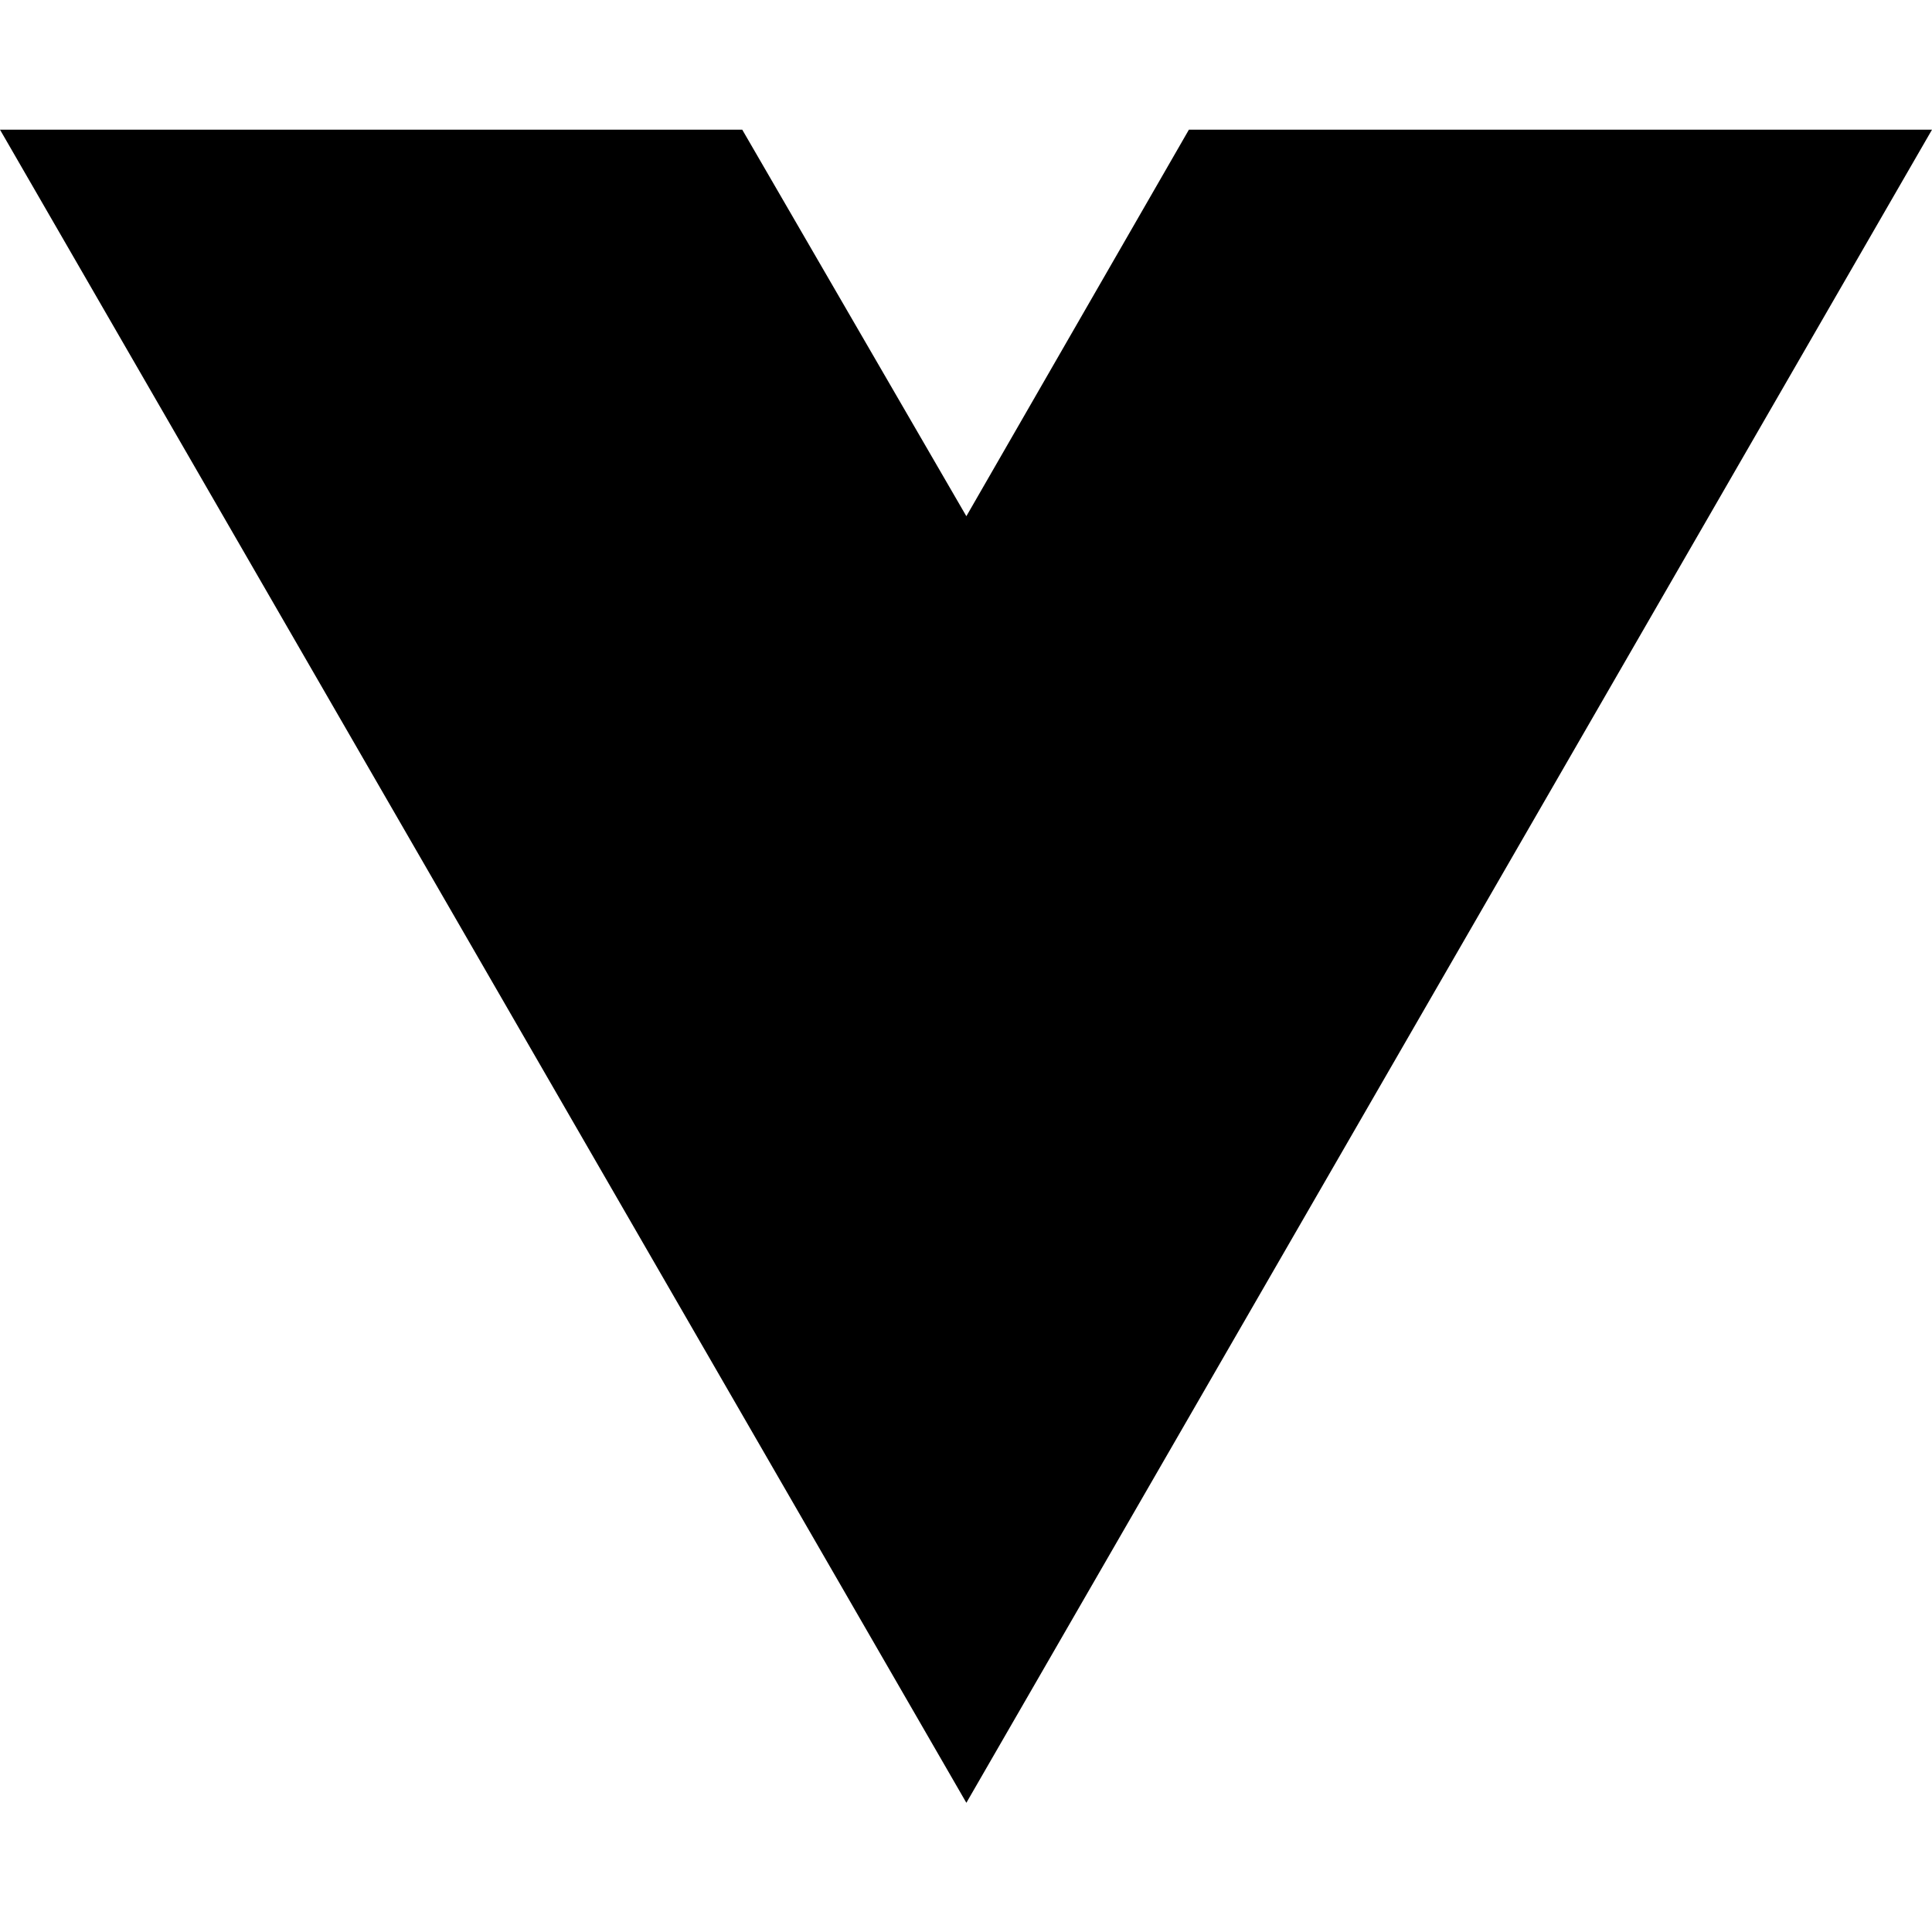
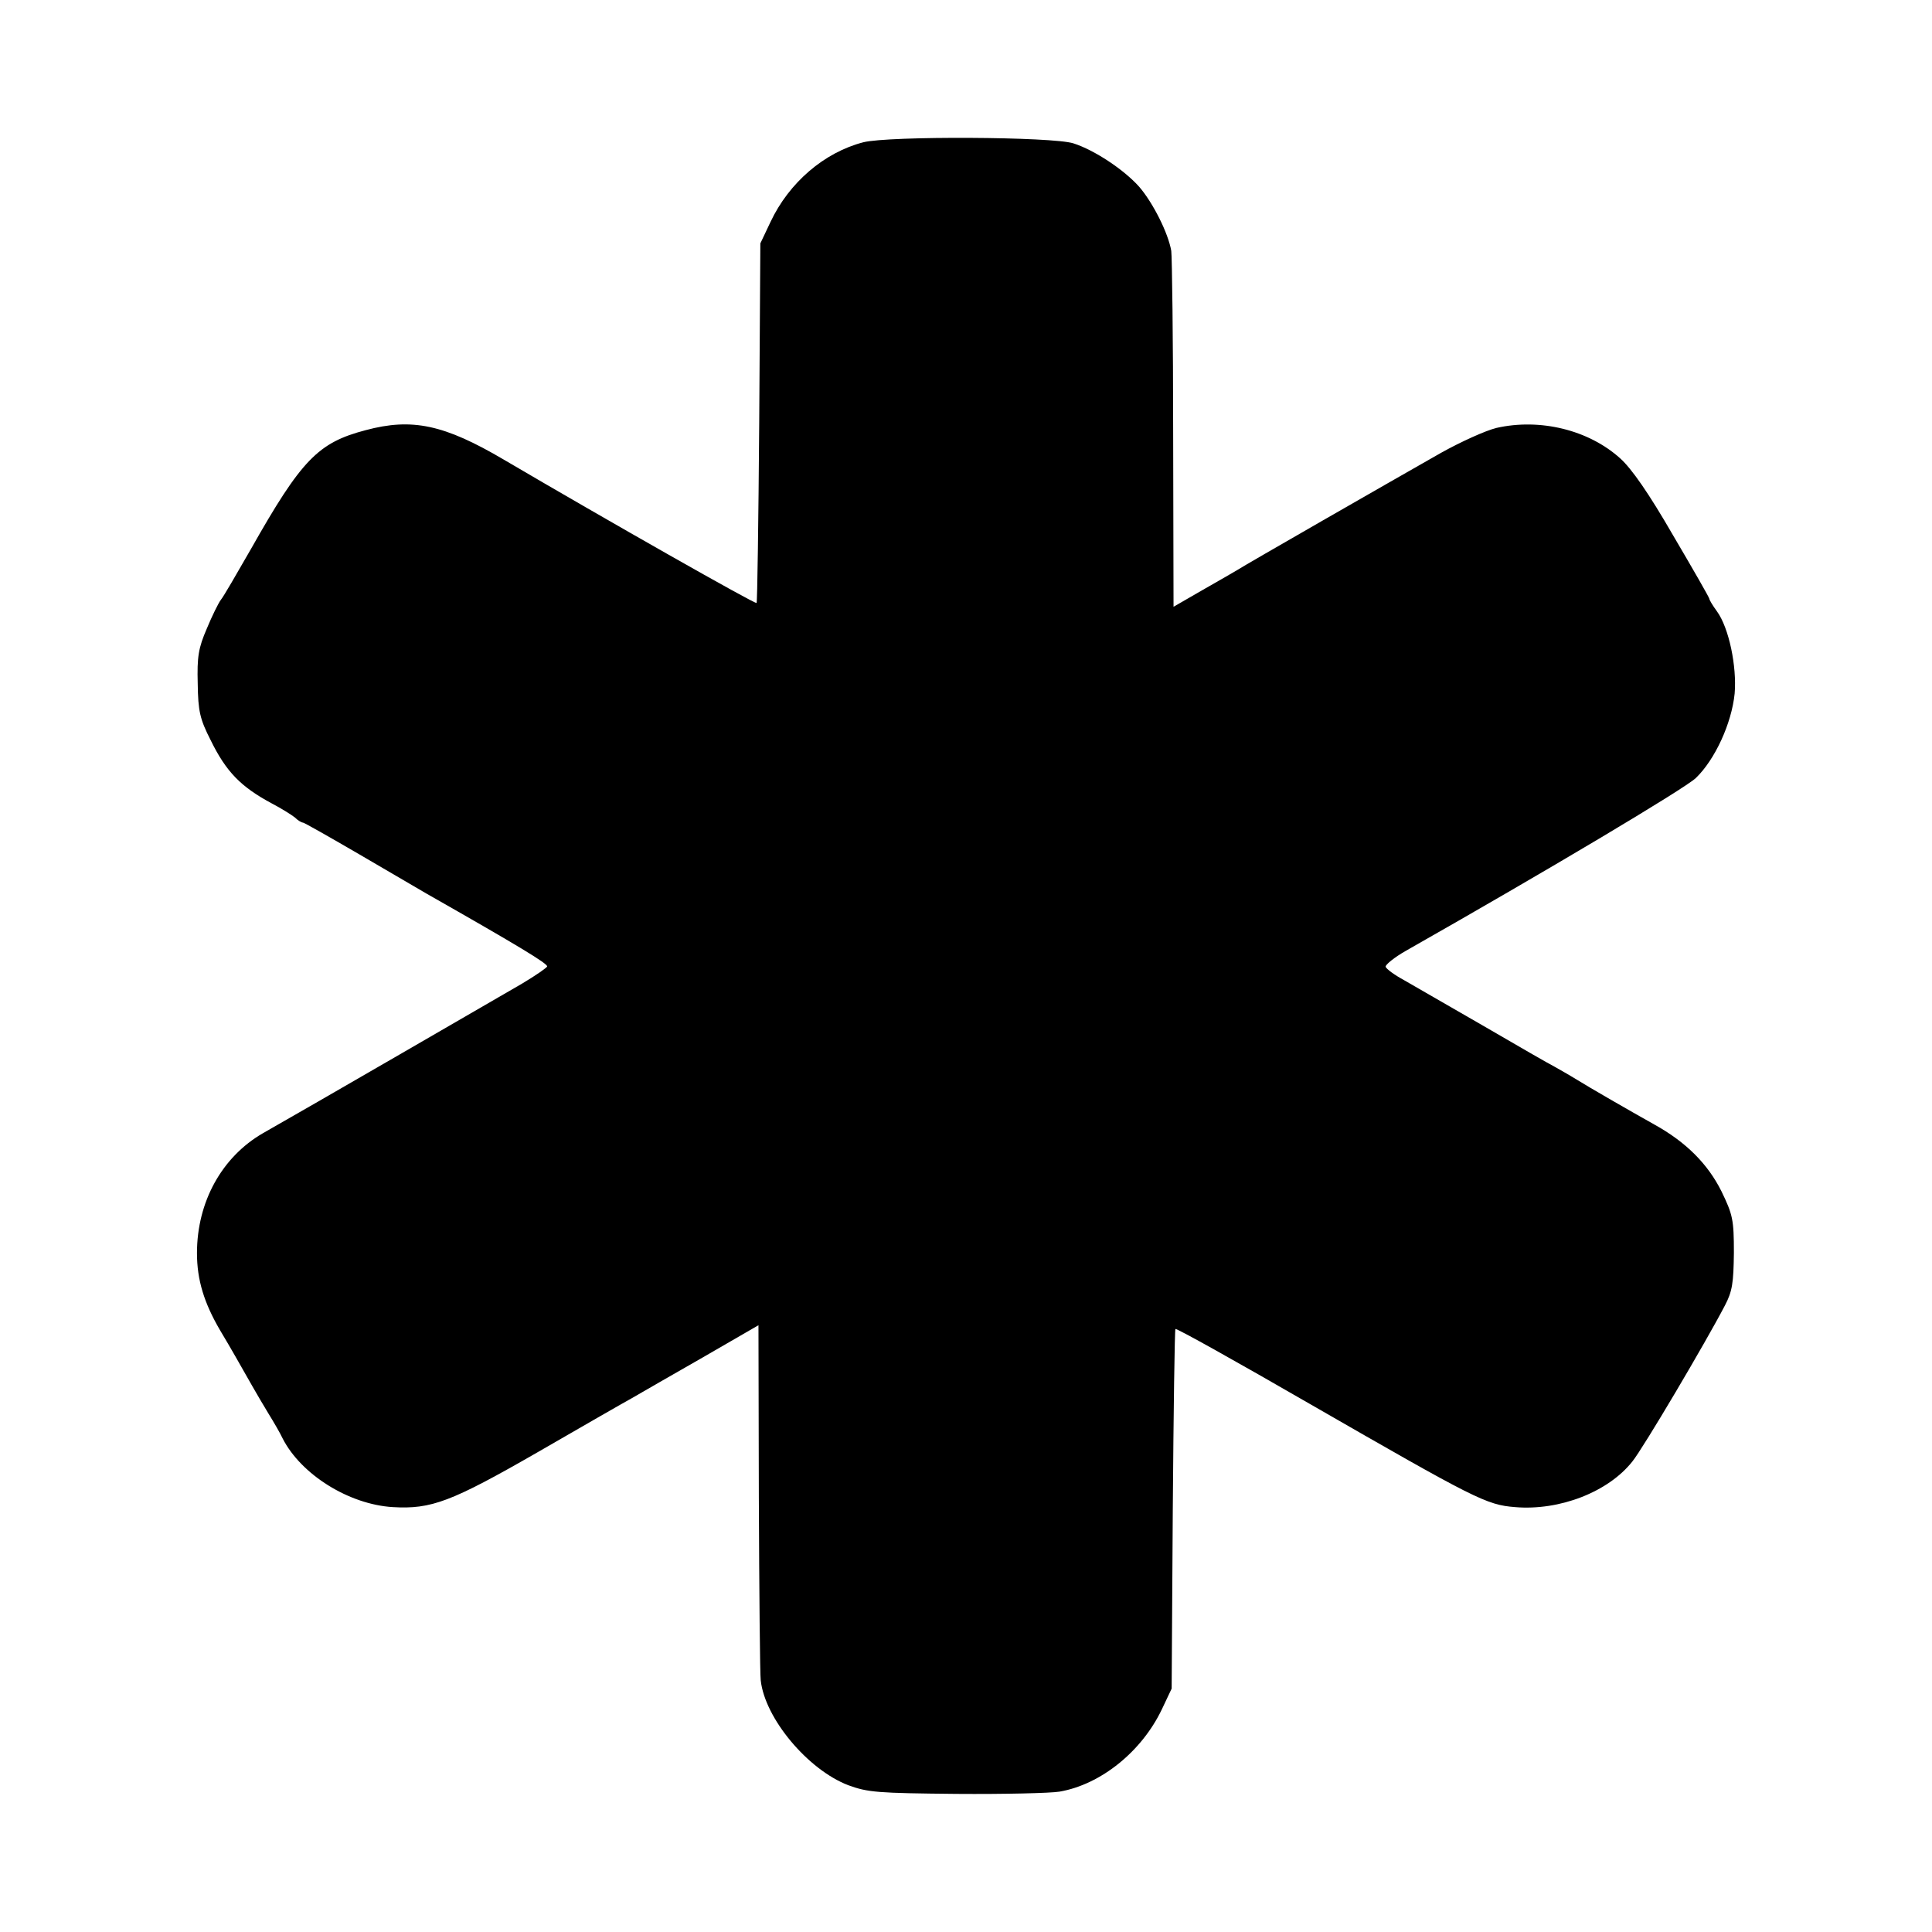
- <svg xmlns="http://www.w3.org/2000/svg" width="16" height="16" viewBox="0 0 16 16" fill="none">
-   <path d="M8.003 14.93L0 1.074H6.147L8.003 4.275L9.846 1.074H16L8.003 14.93Z" fill="black" />
+ <svg xmlns="http://www.w3.org/2000/svg" version="1.0" width="512pt" height="512pt" viewBox="0 0 512 512" preserveAspectRatio="xMidYMid meet">
+   <g transform="translate(0,512) scale(0.1,-0.1)" fill="#000000" stroke="none">
+     <path d="M2288 4743 c-104 -27 -197 -107 -246 -211 l-27 -57 -3 -475 c-2 -261 -5 -476 -7 -478 -3 -4 -396 219 -670 380 -158 93 -243 111 -366 78 -126 -33 -170 -78 -304 -315 -38 -66 -73 -127 -80 -135 -6 -8 -23 -42 -37 -76 -22 -51 -26 -74 -24 -146 1 -73 6 -94 34 -149 41 -84 80 -124 162 -168 25 -13 52 -30 61 -37 8 -8 18 -14 22 -14 3 0 70 -38 149 -84 79 -46 159 -93 178 -104 248 -141 320 -185 320 -193 0 -3 -30 -24 -67 -46 -57 -33 -578 -335 -686 -396 -109 -63 -175 -182 -175 -318 0 -71 19 -132 61 -204 30 -50 49 -84 86 -149 11 -19 30 -52 43 -73 13 -21 30 -50 37 -65 49 -96 176 -175 292 -182 102 -6 155 14 383 145 116 67 229 132 251 144 22 13 106 61 188 108 l147 85 1 -456 c1 -252 3 -470 5 -485 11 -101 125 -237 232 -278 52 -19 77 -21 287 -23 127 -1 249 2 273 6 110 19 218 107 271 218 l26 55 3 475 c2 261 5 476 7 478 2 3 163 -87 357 -199 438 -252 467 -267 543 -273 118 -10 247 40 311 121 29 36 194 315 245 413 20 38 23 60 24 140 0 88 -3 101 -33 163 -36 72 -93 130 -178 177 -66 37 -172 98 -209 121 -16 10 -41 24 -55 32 -14 7 -99 56 -190 109 -91 52 -185 107 -210 121 -24 13 -46 29 -48 35 -1 5 23 25 55 43 370 210 736 428 767 457 51 49 95 145 103 224 6 72 -15 174 -47 218 -11 15 -20 30 -20 33 0 3 -43 78 -96 168 -64 111 -110 177 -140 204 -84 76 -213 107 -328 81 -29 -7 -95 -37 -147 -66 -132 -75 -521 -298 -539 -310 -8 -5 -50 -29 -92 -53 l-78 -45 -1 457 c0 251 -3 470 -5 486 -8 47 -48 127 -85 170 -40 45 -118 97 -174 115 -55 18 -489 20 -557 3z" />
+   </g>
</svg>
